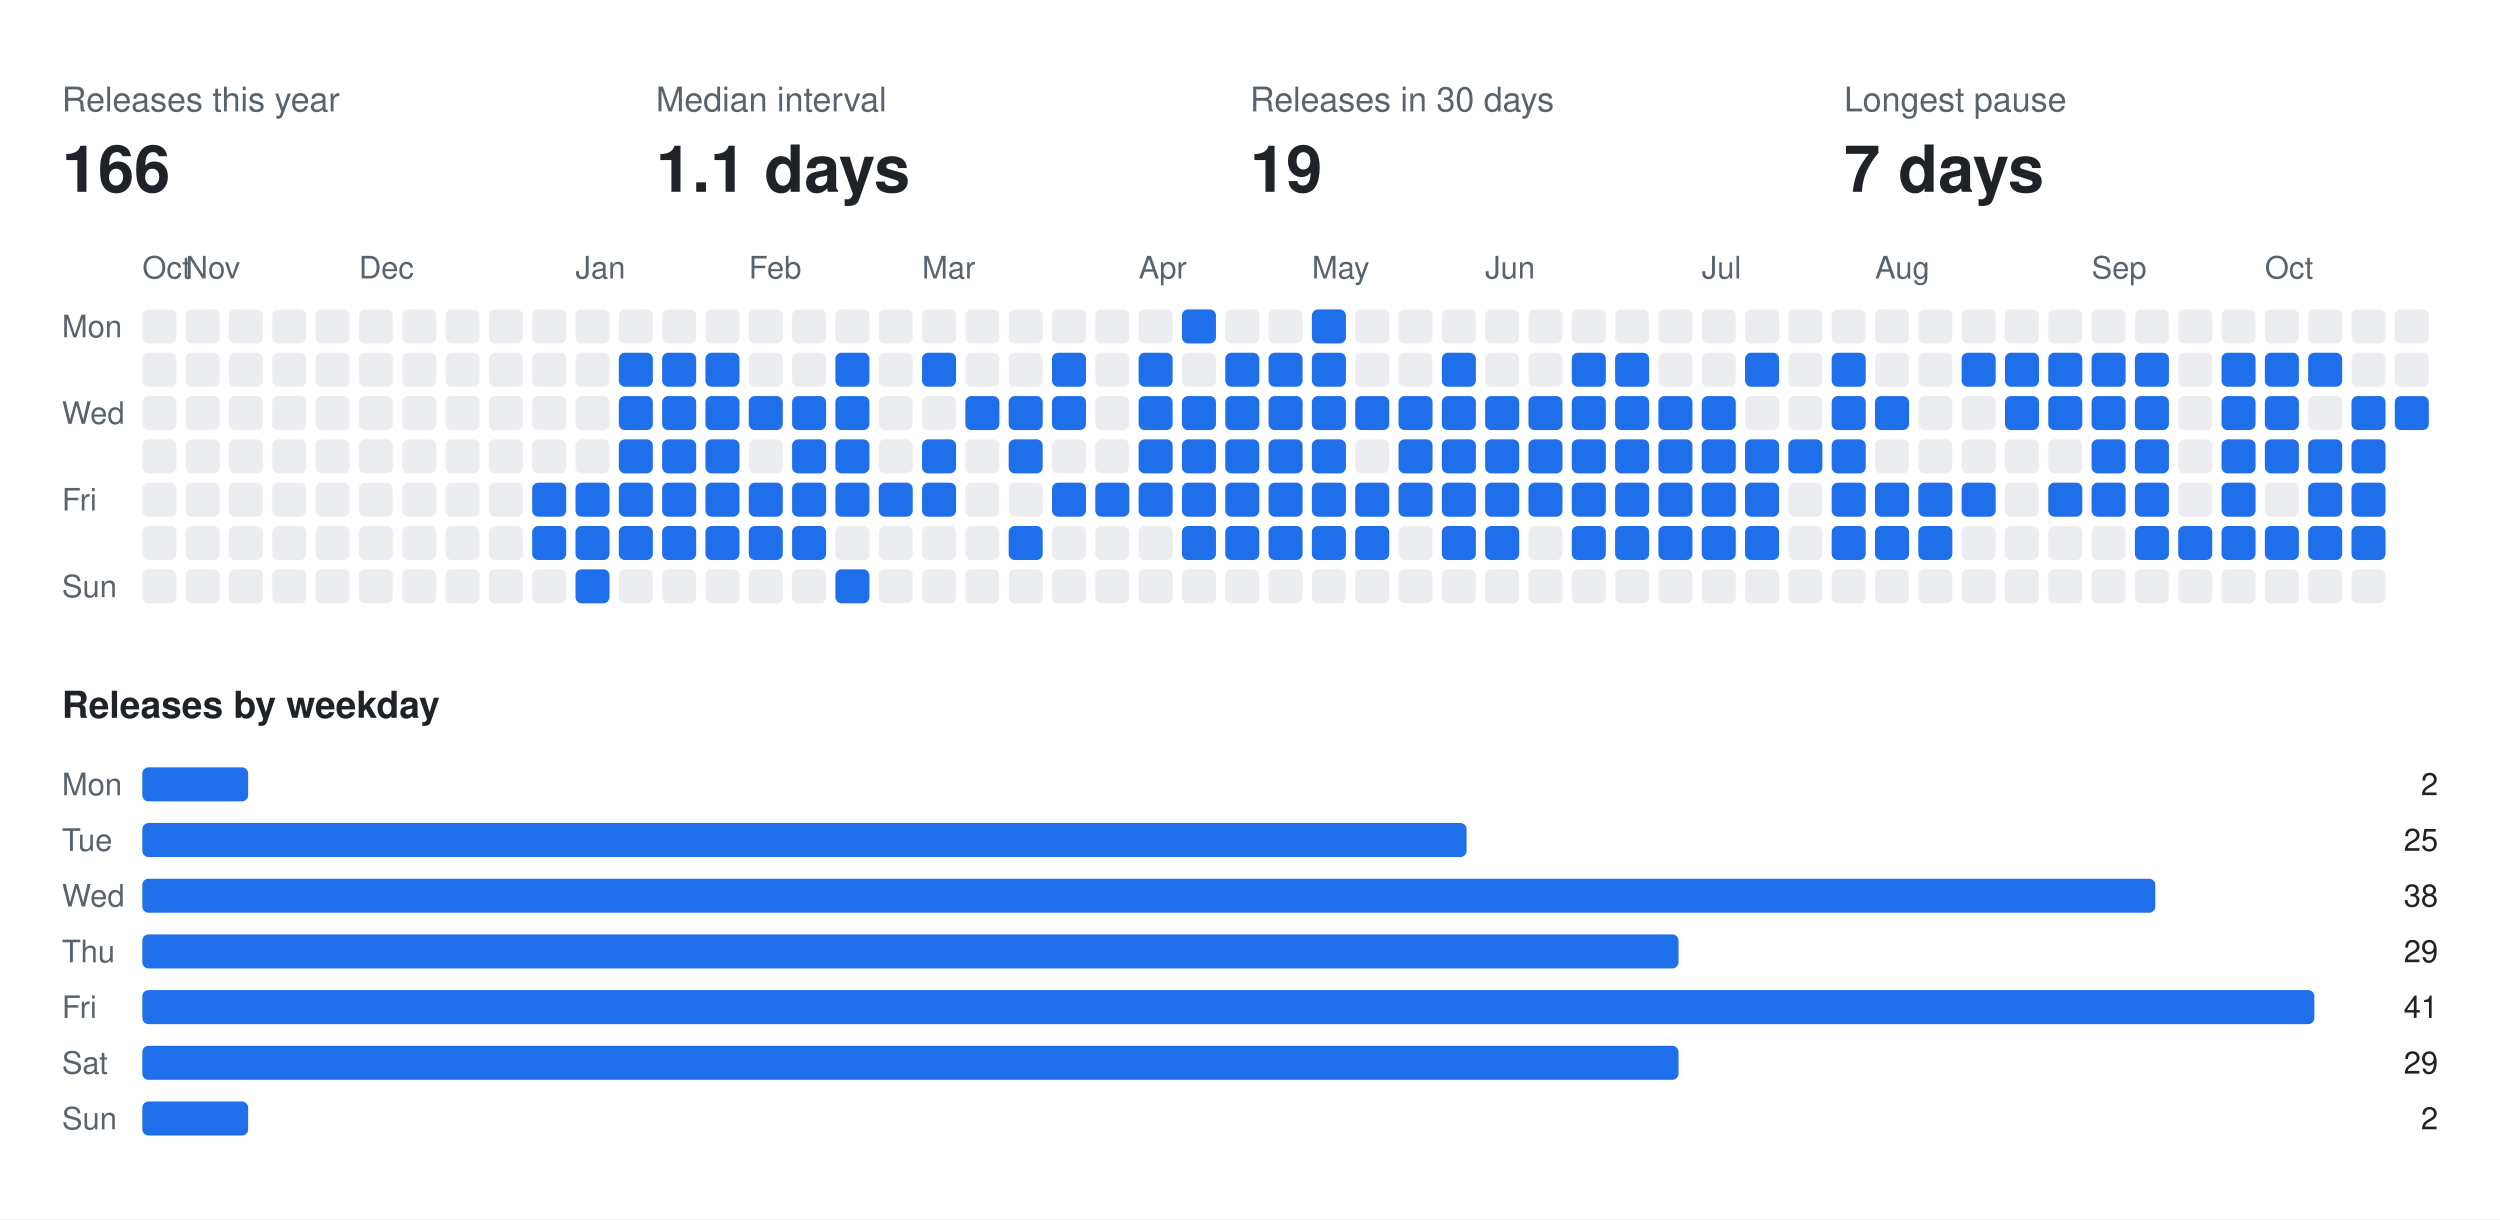
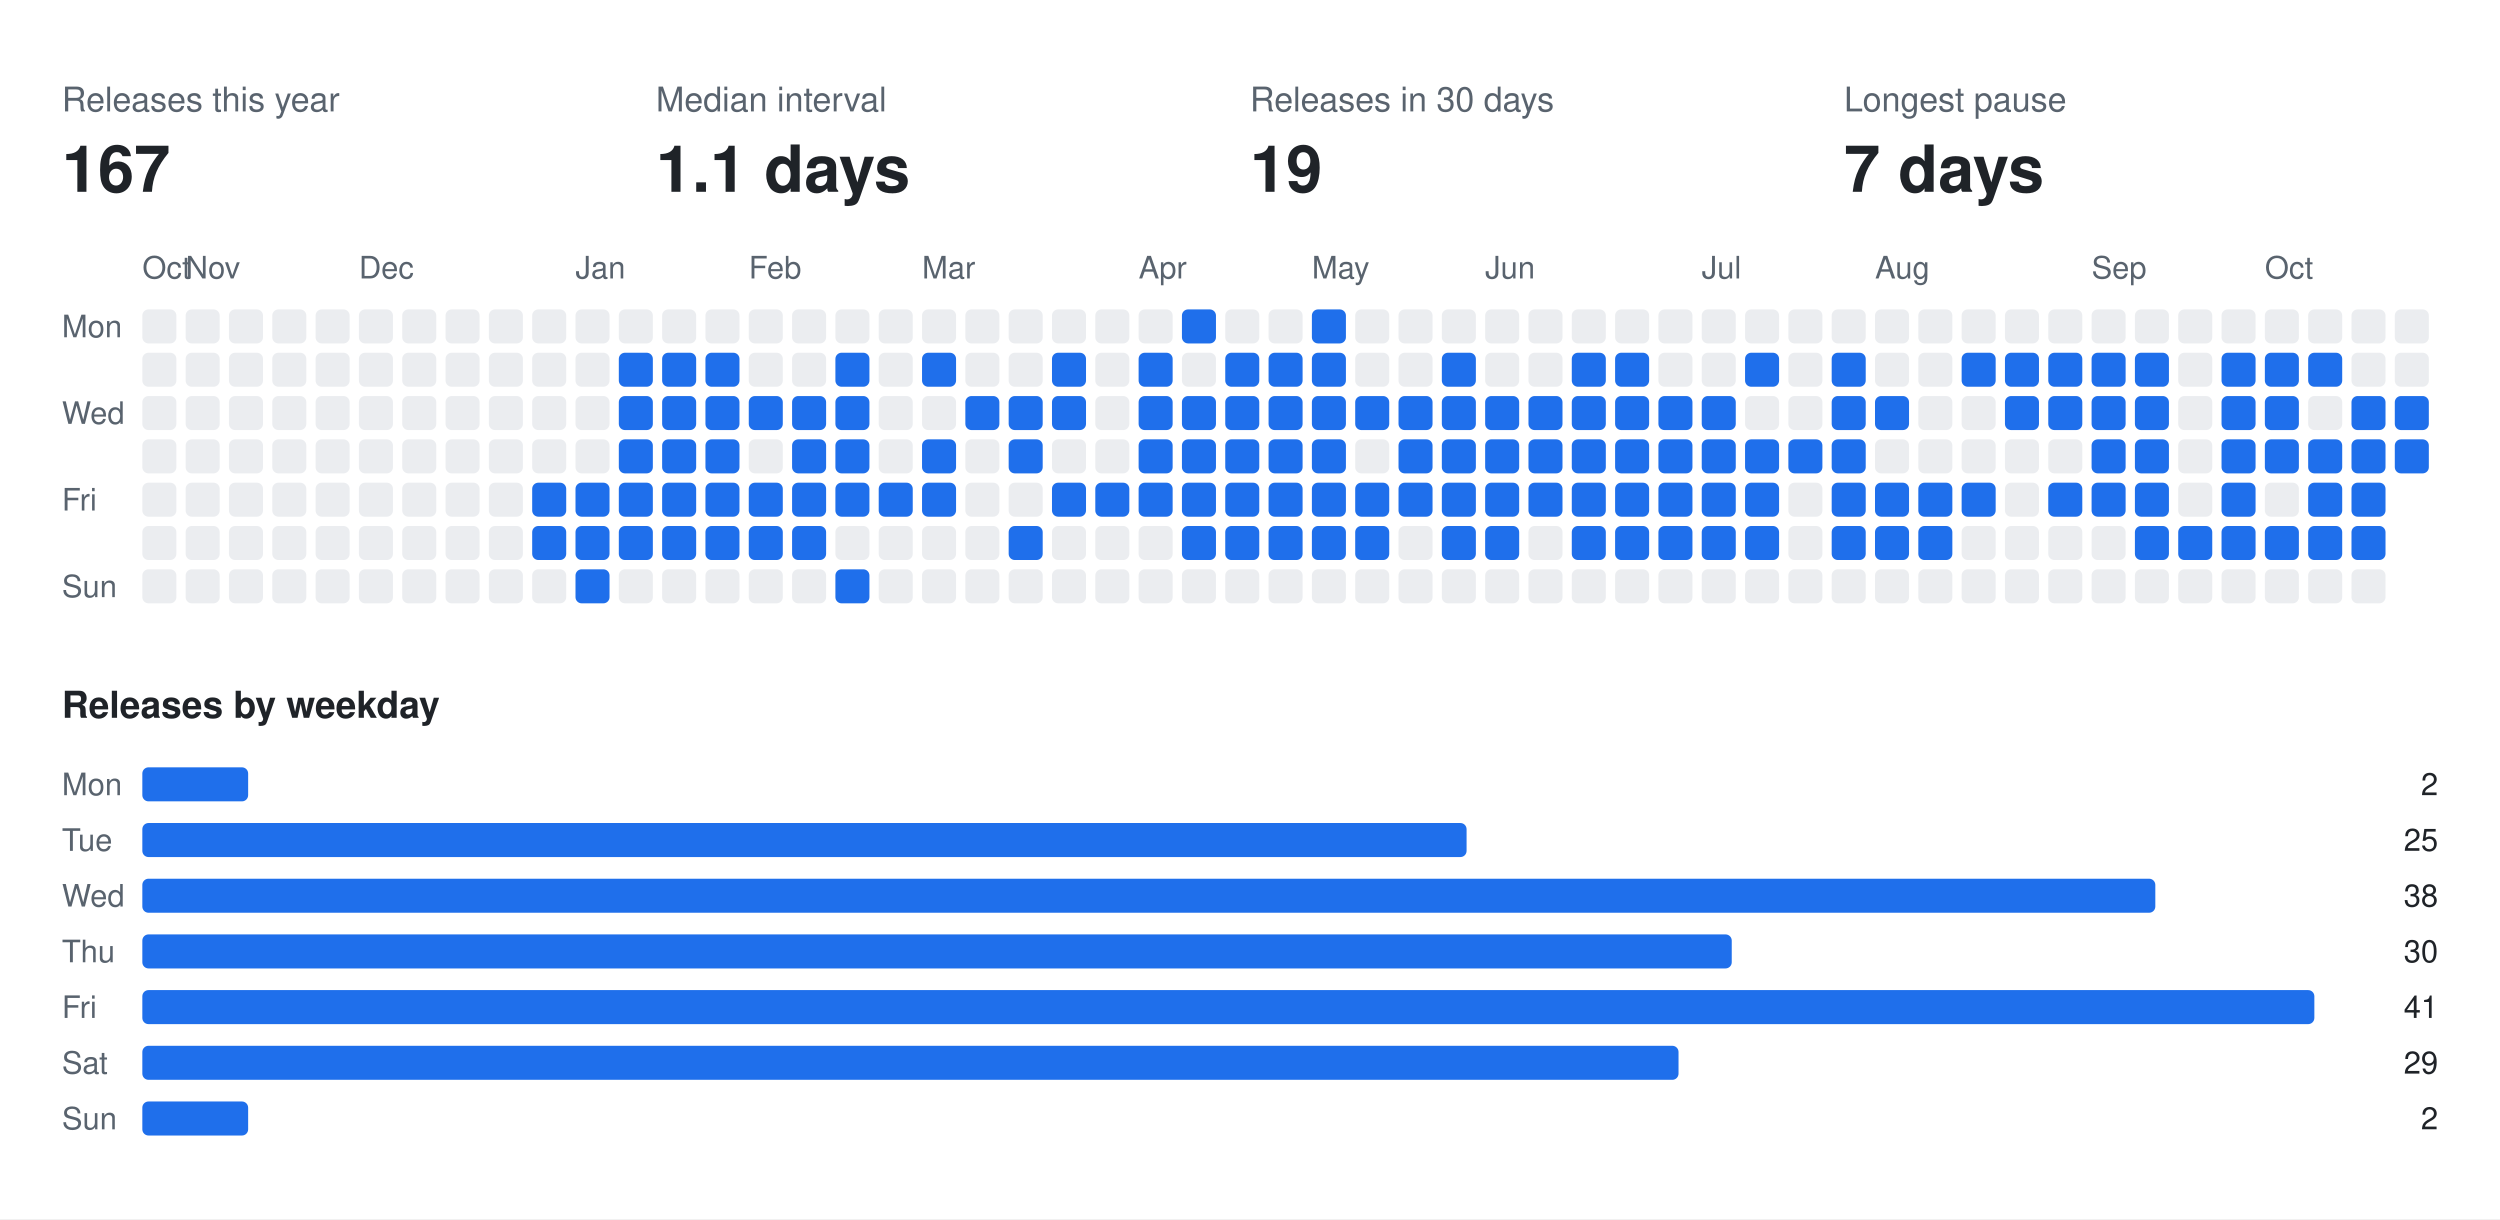
<svg xmlns="http://www.w3.org/2000/svg" width="808" height="394" viewBox="0 0 808 394" font-family="-apple-system,BlinkMacSystemFont,Segoe UI,Helvetica,Arial,sans-serif">
  <rect class="bg" width="808" height="394" fill="#ffffff" />
  <text x="20" y="36" fill="#59636e" font-size="11">Releases this year</text>
-   <text x="20" y="62" fill="#1f2328" font-size="21" font-weight="700">166</text>
+   <text x="20" y="62" fill="#1f2328" font-size="21" font-weight="700">167</text>
  <text x="212" y="36" fill="#59636e" font-size="11">Median interval</text>
  <text x="212" y="62" fill="#1f2328" font-size="21" font-weight="700">1.1 days</text>
  <text x="404" y="36" fill="#59636e" font-size="11">Releases in 30 days</text>
  <text x="404" y="62" fill="#1f2328" font-size="21" font-weight="700">19</text>
  <text x="596" y="36" fill="#59636e" font-size="11">Longest pause</text>
  <text x="596" y="62" fill="#1f2328" font-size="21" font-weight="700">7 days</text>
  <text x="46" y="90" fill="#59636e" font-size="10">Oct</text>
  <text x="60" y="90" fill="#59636e" font-size="10">Nov</text>
  <text x="116" y="90" fill="#59636e" font-size="10">Dec</text>
  <text x="186" y="90" fill="#59636e" font-size="10">Jan</text>
  <text x="242" y="90" fill="#59636e" font-size="10">Feb</text>
  <text x="298" y="90" fill="#59636e" font-size="10">Mar</text>
  <text x="368" y="90" fill="#59636e" font-size="10">Apr</text>
  <text x="424" y="90" fill="#59636e" font-size="10">May</text>
  <text x="480" y="90" fill="#59636e" font-size="10">Jun</text>
  <text x="550" y="90" fill="#59636e" font-size="10">Jul</text>
  <text x="606" y="90" fill="#59636e" font-size="10">Aug</text>
  <text x="676" y="90" fill="#59636e" font-size="10">Sep</text>
  <text x="732" y="90" fill="#59636e" font-size="10">Oct</text>
  <text x="20" y="109" fill="#59636e" font-size="10">Mon</text>
  <text x="20" y="137" fill="#59636e" font-size="10">Wed</text>
  <text x="20" y="165" fill="#59636e" font-size="10">Fri</text>
  <text x="20" y="193" fill="#59636e" font-size="10">Sun</text>
  <rect class="off" x="46" y="100" width="11" height="11" rx="2" fill="#ebedf0" />
  <rect class="off" x="46" y="114" width="11" height="11" rx="2" fill="#ebedf0" />
  <rect class="off" x="46" y="128" width="11" height="11" rx="2" fill="#ebedf0" />
  <rect class="off" x="46" y="142" width="11" height="11" rx="2" fill="#ebedf0" />
  <rect class="off" x="46" y="156" width="11" height="11" rx="2" fill="#ebedf0" />
  <rect class="off" x="46" y="170" width="11" height="11" rx="2" fill="#ebedf0" />
  <rect class="off" x="46" y="184" width="11" height="11" rx="2" fill="#ebedf0" />
  <rect class="off" x="60" y="100" width="11" height="11" rx="2" fill="#ebedf0" />
  <rect class="off" x="60" y="114" width="11" height="11" rx="2" fill="#ebedf0" />
  <rect class="off" x="60" y="128" width="11" height="11" rx="2" fill="#ebedf0" />
  <rect class="off" x="60" y="142" width="11" height="11" rx="2" fill="#ebedf0" />
  <rect class="off" x="60" y="156" width="11" height="11" rx="2" fill="#ebedf0" />
  <rect class="off" x="60" y="170" width="11" height="11" rx="2" fill="#ebedf0" />
  <rect class="off" x="60" y="184" width="11" height="11" rx="2" fill="#ebedf0" />
  <rect class="off" x="74" y="100" width="11" height="11" rx="2" fill="#ebedf0" />
  <rect class="off" x="74" y="114" width="11" height="11" rx="2" fill="#ebedf0" />
  <rect class="off" x="74" y="128" width="11" height="11" rx="2" fill="#ebedf0" />
  <rect class="off" x="74" y="142" width="11" height="11" rx="2" fill="#ebedf0" />
  <rect class="off" x="74" y="156" width="11" height="11" rx="2" fill="#ebedf0" />
  <rect class="off" x="74" y="170" width="11" height="11" rx="2" fill="#ebedf0" />
  <rect class="off" x="74" y="184" width="11" height="11" rx="2" fill="#ebedf0" />
  <rect class="off" x="88" y="100" width="11" height="11" rx="2" fill="#ebedf0" />
  <rect class="off" x="88" y="114" width="11" height="11" rx="2" fill="#ebedf0" />
  <rect class="off" x="88" y="128" width="11" height="11" rx="2" fill="#ebedf0" />
  <rect class="off" x="88" y="142" width="11" height="11" rx="2" fill="#ebedf0" />
  <rect class="off" x="88" y="156" width="11" height="11" rx="2" fill="#ebedf0" />
  <rect class="off" x="88" y="170" width="11" height="11" rx="2" fill="#ebedf0" />
  <rect class="off" x="88" y="184" width="11" height="11" rx="2" fill="#ebedf0" />
  <rect class="off" x="102" y="100" width="11" height="11" rx="2" fill="#ebedf0" />
  <rect class="off" x="102" y="114" width="11" height="11" rx="2" fill="#ebedf0" />
  <rect class="off" x="102" y="128" width="11" height="11" rx="2" fill="#ebedf0" />
  <rect class="off" x="102" y="142" width="11" height="11" rx="2" fill="#ebedf0" />
  <rect class="off" x="102" y="156" width="11" height="11" rx="2" fill="#ebedf0" />
  <rect class="off" x="102" y="170" width="11" height="11" rx="2" fill="#ebedf0" />
  <rect class="off" x="102" y="184" width="11" height="11" rx="2" fill="#ebedf0" />
  <rect class="off" x="116" y="100" width="11" height="11" rx="2" fill="#ebedf0" />
  <rect class="off" x="116" y="114" width="11" height="11" rx="2" fill="#ebedf0" />
  <rect class="off" x="116" y="128" width="11" height="11" rx="2" fill="#ebedf0" />
  <rect class="off" x="116" y="142" width="11" height="11" rx="2" fill="#ebedf0" />
  <rect class="off" x="116" y="156" width="11" height="11" rx="2" fill="#ebedf0" />
  <rect class="off" x="116" y="170" width="11" height="11" rx="2" fill="#ebedf0" />
  <rect class="off" x="116" y="184" width="11" height="11" rx="2" fill="#ebedf0" />
  <rect class="off" x="130" y="100" width="11" height="11" rx="2" fill="#ebedf0" />
  <rect class="off" x="130" y="114" width="11" height="11" rx="2" fill="#ebedf0" />
  <rect class="off" x="130" y="128" width="11" height="11" rx="2" fill="#ebedf0" />
  <rect class="off" x="130" y="142" width="11" height="11" rx="2" fill="#ebedf0" />
  <rect class="off" x="130" y="156" width="11" height="11" rx="2" fill="#ebedf0" />
  <rect class="off" x="130" y="170" width="11" height="11" rx="2" fill="#ebedf0" />
  <rect class="off" x="130" y="184" width="11" height="11" rx="2" fill="#ebedf0" />
  <rect class="off" x="144" y="100" width="11" height="11" rx="2" fill="#ebedf0" />
  <rect class="off" x="144" y="114" width="11" height="11" rx="2" fill="#ebedf0" />
  <rect class="off" x="144" y="128" width="11" height="11" rx="2" fill="#ebedf0" />
  <rect class="off" x="144" y="142" width="11" height="11" rx="2" fill="#ebedf0" />
  <rect class="off" x="144" y="156" width="11" height="11" rx="2" fill="#ebedf0" />
  <rect class="off" x="144" y="170" width="11" height="11" rx="2" fill="#ebedf0" />
  <rect class="off" x="144" y="184" width="11" height="11" rx="2" fill="#ebedf0" />
  <rect class="off" x="158" y="100" width="11" height="11" rx="2" fill="#ebedf0" />
  <rect class="off" x="158" y="114" width="11" height="11" rx="2" fill="#ebedf0" />
  <rect class="off" x="158" y="128" width="11" height="11" rx="2" fill="#ebedf0" />
  <rect class="off" x="158" y="142" width="11" height="11" rx="2" fill="#ebedf0" />
  <rect class="off" x="158" y="156" width="11" height="11" rx="2" fill="#ebedf0" />
  <rect class="off" x="158" y="170" width="11" height="11" rx="2" fill="#ebedf0" />
  <rect class="off" x="158" y="184" width="11" height="11" rx="2" fill="#ebedf0" />
  <rect class="off" x="172" y="100" width="11" height="11" rx="2" fill="#ebedf0" />
  <rect class="off" x="172" y="114" width="11" height="11" rx="2" fill="#ebedf0" />
  <rect class="off" x="172" y="128" width="11" height="11" rx="2" fill="#ebedf0" />
  <rect class="off" x="172" y="142" width="11" height="11" rx="2" fill="#ebedf0" />
  <rect class="on" x="172" y="156" width="11" height="11" rx="2" fill="#1f6feb" />
  <rect class="on" x="172" y="170" width="11" height="11" rx="2" fill="#1f6feb" />
  <rect class="off" x="172" y="184" width="11" height="11" rx="2" fill="#ebedf0" />
  <rect class="off" x="186" y="100" width="11" height="11" rx="2" fill="#ebedf0" />
  <rect class="off" x="186" y="114" width="11" height="11" rx="2" fill="#ebedf0" />
  <rect class="off" x="186" y="128" width="11" height="11" rx="2" fill="#ebedf0" />
  <rect class="off" x="186" y="142" width="11" height="11" rx="2" fill="#ebedf0" />
  <rect class="on" x="186" y="156" width="11" height="11" rx="2" fill="#1f6feb" />
  <rect class="on" x="186" y="170" width="11" height="11" rx="2" fill="#1f6feb" />
  <rect class="on" x="186" y="184" width="11" height="11" rx="2" fill="#1f6feb" />
  <rect class="off" x="200" y="100" width="11" height="11" rx="2" fill="#ebedf0" />
  <rect class="on" x="200" y="114" width="11" height="11" rx="2" fill="#1f6feb" />
  <rect class="on" x="200" y="128" width="11" height="11" rx="2" fill="#1f6feb" />
  <rect class="on" x="200" y="142" width="11" height="11" rx="2" fill="#1f6feb" />
  <rect class="on" x="200" y="156" width="11" height="11" rx="2" fill="#1f6feb" />
  <rect class="on" x="200" y="170" width="11" height="11" rx="2" fill="#1f6feb" />
  <rect class="off" x="200" y="184" width="11" height="11" rx="2" fill="#ebedf0" />
  <rect class="off" x="214" y="100" width="11" height="11" rx="2" fill="#ebedf0" />
  <rect class="on" x="214" y="114" width="11" height="11" rx="2" fill="#1f6feb" />
  <rect class="on" x="214" y="128" width="11" height="11" rx="2" fill="#1f6feb" />
  <rect class="on" x="214" y="142" width="11" height="11" rx="2" fill="#1f6feb" />
  <rect class="on" x="214" y="156" width="11" height="11" rx="2" fill="#1f6feb" />
  <rect class="on" x="214" y="170" width="11" height="11" rx="2" fill="#1f6feb" />
  <rect class="off" x="214" y="184" width="11" height="11" rx="2" fill="#ebedf0" />
  <rect class="off" x="228" y="100" width="11" height="11" rx="2" fill="#ebedf0" />
  <rect class="on" x="228" y="114" width="11" height="11" rx="2" fill="#1f6feb" />
  <rect class="on" x="228" y="128" width="11" height="11" rx="2" fill="#1f6feb" />
  <rect class="on" x="228" y="142" width="11" height="11" rx="2" fill="#1f6feb" />
  <rect class="on" x="228" y="156" width="11" height="11" rx="2" fill="#1f6feb" />
  <rect class="on" x="228" y="170" width="11" height="11" rx="2" fill="#1f6feb" />
  <rect class="off" x="228" y="184" width="11" height="11" rx="2" fill="#ebedf0" />
  <rect class="off" x="242" y="100" width="11" height="11" rx="2" fill="#ebedf0" />
  <rect class="off" x="242" y="114" width="11" height="11" rx="2" fill="#ebedf0" />
  <rect class="on" x="242" y="128" width="11" height="11" rx="2" fill="#1f6feb" />
  <rect class="off" x="242" y="142" width="11" height="11" rx="2" fill="#ebedf0" />
  <rect class="on" x="242" y="156" width="11" height="11" rx="2" fill="#1f6feb" />
  <rect class="on" x="242" y="170" width="11" height="11" rx="2" fill="#1f6feb" />
  <rect class="off" x="242" y="184" width="11" height="11" rx="2" fill="#ebedf0" />
  <rect class="off" x="256" y="100" width="11" height="11" rx="2" fill="#ebedf0" />
  <rect class="off" x="256" y="114" width="11" height="11" rx="2" fill="#ebedf0" />
  <rect class="on" x="256" y="128" width="11" height="11" rx="2" fill="#1f6feb" />
  <rect class="on" x="256" y="142" width="11" height="11" rx="2" fill="#1f6feb" />
  <rect class="on" x="256" y="156" width="11" height="11" rx="2" fill="#1f6feb" />
  <rect class="on" x="256" y="170" width="11" height="11" rx="2" fill="#1f6feb" />
  <rect class="off" x="256" y="184" width="11" height="11" rx="2" fill="#ebedf0" />
  <rect class="off" x="270" y="100" width="11" height="11" rx="2" fill="#ebedf0" />
  <rect class="on" x="270" y="114" width="11" height="11" rx="2" fill="#1f6feb" />
  <rect class="on" x="270" y="128" width="11" height="11" rx="2" fill="#1f6feb" />
  <rect class="on" x="270" y="142" width="11" height="11" rx="2" fill="#1f6feb" />
  <rect class="on" x="270" y="156" width="11" height="11" rx="2" fill="#1f6feb" />
  <rect class="off" x="270" y="170" width="11" height="11" rx="2" fill="#ebedf0" />
  <rect class="on" x="270" y="184" width="11" height="11" rx="2" fill="#1f6feb" />
  <rect class="off" x="284" y="100" width="11" height="11" rx="2" fill="#ebedf0" />
  <rect class="off" x="284" y="114" width="11" height="11" rx="2" fill="#ebedf0" />
  <rect class="off" x="284" y="128" width="11" height="11" rx="2" fill="#ebedf0" />
  <rect class="off" x="284" y="142" width="11" height="11" rx="2" fill="#ebedf0" />
  <rect class="on" x="284" y="156" width="11" height="11" rx="2" fill="#1f6feb" />
  <rect class="off" x="284" y="170" width="11" height="11" rx="2" fill="#ebedf0" />
  <rect class="off" x="284" y="184" width="11" height="11" rx="2" fill="#ebedf0" />
  <rect class="off" x="298" y="100" width="11" height="11" rx="2" fill="#ebedf0" />
  <rect class="on" x="298" y="114" width="11" height="11" rx="2" fill="#1f6feb" />
  <rect class="off" x="298" y="128" width="11" height="11" rx="2" fill="#ebedf0" />
  <rect class="on" x="298" y="142" width="11" height="11" rx="2" fill="#1f6feb" />
  <rect class="on" x="298" y="156" width="11" height="11" rx="2" fill="#1f6feb" />
  <rect class="off" x="298" y="170" width="11" height="11" rx="2" fill="#ebedf0" />
  <rect class="off" x="298" y="184" width="11" height="11" rx="2" fill="#ebedf0" />
  <rect class="off" x="312" y="100" width="11" height="11" rx="2" fill="#ebedf0" />
  <rect class="off" x="312" y="114" width="11" height="11" rx="2" fill="#ebedf0" />
  <rect class="on" x="312" y="128" width="11" height="11" rx="2" fill="#1f6feb" />
  <rect class="off" x="312" y="142" width="11" height="11" rx="2" fill="#ebedf0" />
  <rect class="off" x="312" y="156" width="11" height="11" rx="2" fill="#ebedf0" />
  <rect class="off" x="312" y="170" width="11" height="11" rx="2" fill="#ebedf0" />
  <rect class="off" x="312" y="184" width="11" height="11" rx="2" fill="#ebedf0" />
  <rect class="off" x="326" y="100" width="11" height="11" rx="2" fill="#ebedf0" />
  <rect class="off" x="326" y="114" width="11" height="11" rx="2" fill="#ebedf0" />
  <rect class="on" x="326" y="128" width="11" height="11" rx="2" fill="#1f6feb" />
  <rect class="on" x="326" y="142" width="11" height="11" rx="2" fill="#1f6feb" />
  <rect class="off" x="326" y="156" width="11" height="11" rx="2" fill="#ebedf0" />
  <rect class="on" x="326" y="170" width="11" height="11" rx="2" fill="#1f6feb" />
  <rect class="off" x="326" y="184" width="11" height="11" rx="2" fill="#ebedf0" />
  <rect class="off" x="340" y="100" width="11" height="11" rx="2" fill="#ebedf0" />
  <rect class="on" x="340" y="114" width="11" height="11" rx="2" fill="#1f6feb" />
  <rect class="on" x="340" y="128" width="11" height="11" rx="2" fill="#1f6feb" />
  <rect class="off" x="340" y="142" width="11" height="11" rx="2" fill="#ebedf0" />
  <rect class="on" x="340" y="156" width="11" height="11" rx="2" fill="#1f6feb" />
  <rect class="off" x="340" y="170" width="11" height="11" rx="2" fill="#ebedf0" />
  <rect class="off" x="340" y="184" width="11" height="11" rx="2" fill="#ebedf0" />
  <rect class="off" x="354" y="100" width="11" height="11" rx="2" fill="#ebedf0" />
  <rect class="off" x="354" y="114" width="11" height="11" rx="2" fill="#ebedf0" />
  <rect class="off" x="354" y="128" width="11" height="11" rx="2" fill="#ebedf0" />
  <rect class="off" x="354" y="142" width="11" height="11" rx="2" fill="#ebedf0" />
  <rect class="on" x="354" y="156" width="11" height="11" rx="2" fill="#1f6feb" />
  <rect class="off" x="354" y="170" width="11" height="11" rx="2" fill="#ebedf0" />
  <rect class="off" x="354" y="184" width="11" height="11" rx="2" fill="#ebedf0" />
  <rect class="off" x="368" y="100" width="11" height="11" rx="2" fill="#ebedf0" />
  <rect class="on" x="368" y="114" width="11" height="11" rx="2" fill="#1f6feb" />
  <rect class="on" x="368" y="128" width="11" height="11" rx="2" fill="#1f6feb" />
  <rect class="on" x="368" y="142" width="11" height="11" rx="2" fill="#1f6feb" />
  <rect class="on" x="368" y="156" width="11" height="11" rx="2" fill="#1f6feb" />
  <rect class="off" x="368" y="170" width="11" height="11" rx="2" fill="#ebedf0" />
  <rect class="off" x="368" y="184" width="11" height="11" rx="2" fill="#ebedf0" />
  <rect class="on" x="382" y="100" width="11" height="11" rx="2" fill="#1f6feb" />
  <rect class="off" x="382" y="114" width="11" height="11" rx="2" fill="#ebedf0" />
  <rect class="on" x="382" y="128" width="11" height="11" rx="2" fill="#1f6feb" />
  <rect class="on" x="382" y="142" width="11" height="11" rx="2" fill="#1f6feb" />
  <rect class="on" x="382" y="156" width="11" height="11" rx="2" fill="#1f6feb" />
  <rect class="on" x="382" y="170" width="11" height="11" rx="2" fill="#1f6feb" />
  <rect class="off" x="382" y="184" width="11" height="11" rx="2" fill="#ebedf0" />
  <rect class="off" x="396" y="100" width="11" height="11" rx="2" fill="#ebedf0" />
  <rect class="on" x="396" y="114" width="11" height="11" rx="2" fill="#1f6feb" />
  <rect class="on" x="396" y="128" width="11" height="11" rx="2" fill="#1f6feb" />
  <rect class="on" x="396" y="142" width="11" height="11" rx="2" fill="#1f6feb" />
  <rect class="on" x="396" y="156" width="11" height="11" rx="2" fill="#1f6feb" />
  <rect class="on" x="396" y="170" width="11" height="11" rx="2" fill="#1f6feb" />
  <rect class="off" x="396" y="184" width="11" height="11" rx="2" fill="#ebedf0" />
  <rect class="off" x="410" y="100" width="11" height="11" rx="2" fill="#ebedf0" />
  <rect class="on" x="410" y="114" width="11" height="11" rx="2" fill="#1f6feb" />
  <rect class="on" x="410" y="128" width="11" height="11" rx="2" fill="#1f6feb" />
  <rect class="on" x="410" y="142" width="11" height="11" rx="2" fill="#1f6feb" />
  <rect class="on" x="410" y="156" width="11" height="11" rx="2" fill="#1f6feb" />
  <rect class="on" x="410" y="170" width="11" height="11" rx="2" fill="#1f6feb" />
  <rect class="off" x="410" y="184" width="11" height="11" rx="2" fill="#ebedf0" />
  <rect class="on" x="424" y="100" width="11" height="11" rx="2" fill="#1f6feb" />
  <rect class="on" x="424" y="114" width="11" height="11" rx="2" fill="#1f6feb" />
  <rect class="on" x="424" y="128" width="11" height="11" rx="2" fill="#1f6feb" />
  <rect class="on" x="424" y="142" width="11" height="11" rx="2" fill="#1f6feb" />
  <rect class="on" x="424" y="156" width="11" height="11" rx="2" fill="#1f6feb" />
  <rect class="on" x="424" y="170" width="11" height="11" rx="2" fill="#1f6feb" />
  <rect class="off" x="424" y="184" width="11" height="11" rx="2" fill="#ebedf0" />
  <rect class="off" x="438" y="100" width="11" height="11" rx="2" fill="#ebedf0" />
  <rect class="off" x="438" y="114" width="11" height="11" rx="2" fill="#ebedf0" />
  <rect class="on" x="438" y="128" width="11" height="11" rx="2" fill="#1f6feb" />
  <rect class="off" x="438" y="142" width="11" height="11" rx="2" fill="#ebedf0" />
  <rect class="on" x="438" y="156" width="11" height="11" rx="2" fill="#1f6feb" />
  <rect class="on" x="438" y="170" width="11" height="11" rx="2" fill="#1f6feb" />
  <rect class="off" x="438" y="184" width="11" height="11" rx="2" fill="#ebedf0" />
  <rect class="off" x="452" y="100" width="11" height="11" rx="2" fill="#ebedf0" />
  <rect class="off" x="452" y="114" width="11" height="11" rx="2" fill="#ebedf0" />
  <rect class="on" x="452" y="128" width="11" height="11" rx="2" fill="#1f6feb" />
  <rect class="on" x="452" y="142" width="11" height="11" rx="2" fill="#1f6feb" />
  <rect class="on" x="452" y="156" width="11" height="11" rx="2" fill="#1f6feb" />
  <rect class="off" x="452" y="170" width="11" height="11" rx="2" fill="#ebedf0" />
  <rect class="off" x="452" y="184" width="11" height="11" rx="2" fill="#ebedf0" />
  <rect class="off" x="466" y="100" width="11" height="11" rx="2" fill="#ebedf0" />
  <rect class="on" x="466" y="114" width="11" height="11" rx="2" fill="#1f6feb" />
  <rect class="on" x="466" y="128" width="11" height="11" rx="2" fill="#1f6feb" />
  <rect class="on" x="466" y="142" width="11" height="11" rx="2" fill="#1f6feb" />
  <rect class="on" x="466" y="156" width="11" height="11" rx="2" fill="#1f6feb" />
  <rect class="on" x="466" y="170" width="11" height="11" rx="2" fill="#1f6feb" />
  <rect class="off" x="466" y="184" width="11" height="11" rx="2" fill="#ebedf0" />
  <rect class="off" x="480" y="100" width="11" height="11" rx="2" fill="#ebedf0" />
  <rect class="off" x="480" y="114" width="11" height="11" rx="2" fill="#ebedf0" />
  <rect class="on" x="480" y="128" width="11" height="11" rx="2" fill="#1f6feb" />
  <rect class="on" x="480" y="142" width="11" height="11" rx="2" fill="#1f6feb" />
  <rect class="on" x="480" y="156" width="11" height="11" rx="2" fill="#1f6feb" />
  <rect class="on" x="480" y="170" width="11" height="11" rx="2" fill="#1f6feb" />
  <rect class="off" x="480" y="184" width="11" height="11" rx="2" fill="#ebedf0" />
  <rect class="off" x="494" y="100" width="11" height="11" rx="2" fill="#ebedf0" />
  <rect class="off" x="494" y="114" width="11" height="11" rx="2" fill="#ebedf0" />
  <rect class="on" x="494" y="128" width="11" height="11" rx="2" fill="#1f6feb" />
  <rect class="on" x="494" y="142" width="11" height="11" rx="2" fill="#1f6feb" />
  <rect class="on" x="494" y="156" width="11" height="11" rx="2" fill="#1f6feb" />
  <rect class="off" x="494" y="170" width="11" height="11" rx="2" fill="#ebedf0" />
  <rect class="off" x="494" y="184" width="11" height="11" rx="2" fill="#ebedf0" />
  <rect class="off" x="508" y="100" width="11" height="11" rx="2" fill="#ebedf0" />
  <rect class="on" x="508" y="114" width="11" height="11" rx="2" fill="#1f6feb" />
  <rect class="on" x="508" y="128" width="11" height="11" rx="2" fill="#1f6feb" />
  <rect class="on" x="508" y="142" width="11" height="11" rx="2" fill="#1f6feb" />
  <rect class="on" x="508" y="156" width="11" height="11" rx="2" fill="#1f6feb" />
  <rect class="on" x="508" y="170" width="11" height="11" rx="2" fill="#1f6feb" />
  <rect class="off" x="508" y="184" width="11" height="11" rx="2" fill="#ebedf0" />
  <rect class="off" x="522" y="100" width="11" height="11" rx="2" fill="#ebedf0" />
  <rect class="on" x="522" y="114" width="11" height="11" rx="2" fill="#1f6feb" />
  <rect class="on" x="522" y="128" width="11" height="11" rx="2" fill="#1f6feb" />
  <rect class="on" x="522" y="142" width="11" height="11" rx="2" fill="#1f6feb" />
  <rect class="on" x="522" y="156" width="11" height="11" rx="2" fill="#1f6feb" />
  <rect class="on" x="522" y="170" width="11" height="11" rx="2" fill="#1f6feb" />
  <rect class="off" x="522" y="184" width="11" height="11" rx="2" fill="#ebedf0" />
  <rect class="off" x="536" y="100" width="11" height="11" rx="2" fill="#ebedf0" />
  <rect class="off" x="536" y="114" width="11" height="11" rx="2" fill="#ebedf0" />
  <rect class="on" x="536" y="128" width="11" height="11" rx="2" fill="#1f6feb" />
  <rect class="on" x="536" y="142" width="11" height="11" rx="2" fill="#1f6feb" />
  <rect class="on" x="536" y="156" width="11" height="11" rx="2" fill="#1f6feb" />
  <rect class="on" x="536" y="170" width="11" height="11" rx="2" fill="#1f6feb" />
  <rect class="off" x="536" y="184" width="11" height="11" rx="2" fill="#ebedf0" />
  <rect class="off" x="550" y="100" width="11" height="11" rx="2" fill="#ebedf0" />
  <rect class="off" x="550" y="114" width="11" height="11" rx="2" fill="#ebedf0" />
  <rect class="on" x="550" y="128" width="11" height="11" rx="2" fill="#1f6feb" />
  <rect class="on" x="550" y="142" width="11" height="11" rx="2" fill="#1f6feb" />
  <rect class="on" x="550" y="156" width="11" height="11" rx="2" fill="#1f6feb" />
  <rect class="on" x="550" y="170" width="11" height="11" rx="2" fill="#1f6feb" />
  <rect class="off" x="550" y="184" width="11" height="11" rx="2" fill="#ebedf0" />
  <rect class="off" x="564" y="100" width="11" height="11" rx="2" fill="#ebedf0" />
  <rect class="on" x="564" y="114" width="11" height="11" rx="2" fill="#1f6feb" />
  <rect class="off" x="564" y="128" width="11" height="11" rx="2" fill="#ebedf0" />
  <rect class="on" x="564" y="142" width="11" height="11" rx="2" fill="#1f6feb" />
  <rect class="on" x="564" y="156" width="11" height="11" rx="2" fill="#1f6feb" />
  <rect class="on" x="564" y="170" width="11" height="11" rx="2" fill="#1f6feb" />
  <rect class="off" x="564" y="184" width="11" height="11" rx="2" fill="#ebedf0" />
  <rect class="off" x="578" y="100" width="11" height="11" rx="2" fill="#ebedf0" />
  <rect class="off" x="578" y="114" width="11" height="11" rx="2" fill="#ebedf0" />
  <rect class="off" x="578" y="128" width="11" height="11" rx="2" fill="#ebedf0" />
  <rect class="on" x="578" y="142" width="11" height="11" rx="2" fill="#1f6feb" />
  <rect class="off" x="578" y="156" width="11" height="11" rx="2" fill="#ebedf0" />
  <rect class="off" x="578" y="170" width="11" height="11" rx="2" fill="#ebedf0" />
  <rect class="off" x="578" y="184" width="11" height="11" rx="2" fill="#ebedf0" />
  <rect class="off" x="592" y="100" width="11" height="11" rx="2" fill="#ebedf0" />
  <rect class="on" x="592" y="114" width="11" height="11" rx="2" fill="#1f6feb" />
  <rect class="on" x="592" y="128" width="11" height="11" rx="2" fill="#1f6feb" />
  <rect class="on" x="592" y="142" width="11" height="11" rx="2" fill="#1f6feb" />
  <rect class="on" x="592" y="156" width="11" height="11" rx="2" fill="#1f6feb" />
  <rect class="on" x="592" y="170" width="11" height="11" rx="2" fill="#1f6feb" />
  <rect class="off" x="592" y="184" width="11" height="11" rx="2" fill="#ebedf0" />
  <rect class="off" x="606" y="100" width="11" height="11" rx="2" fill="#ebedf0" />
  <rect class="off" x="606" y="114" width="11" height="11" rx="2" fill="#ebedf0" />
  <rect class="on" x="606" y="128" width="11" height="11" rx="2" fill="#1f6feb" />
  <rect class="off" x="606" y="142" width="11" height="11" rx="2" fill="#ebedf0" />
  <rect class="on" x="606" y="156" width="11" height="11" rx="2" fill="#1f6feb" />
  <rect class="on" x="606" y="170" width="11" height="11" rx="2" fill="#1f6feb" />
  <rect class="off" x="606" y="184" width="11" height="11" rx="2" fill="#ebedf0" />
  <rect class="off" x="620" y="100" width="11" height="11" rx="2" fill="#ebedf0" />
  <rect class="off" x="620" y="114" width="11" height="11" rx="2" fill="#ebedf0" />
  <rect class="off" x="620" y="128" width="11" height="11" rx="2" fill="#ebedf0" />
  <rect class="off" x="620" y="142" width="11" height="11" rx="2" fill="#ebedf0" />
  <rect class="on" x="620" y="156" width="11" height="11" rx="2" fill="#1f6feb" />
  <rect class="on" x="620" y="170" width="11" height="11" rx="2" fill="#1f6feb" />
  <rect class="off" x="620" y="184" width="11" height="11" rx="2" fill="#ebedf0" />
  <rect class="off" x="634" y="100" width="11" height="11" rx="2" fill="#ebedf0" />
  <rect class="on" x="634" y="114" width="11" height="11" rx="2" fill="#1f6feb" />
  <rect class="off" x="634" y="128" width="11" height="11" rx="2" fill="#ebedf0" />
  <rect class="off" x="634" y="142" width="11" height="11" rx="2" fill="#ebedf0" />
  <rect class="on" x="634" y="156" width="11" height="11" rx="2" fill="#1f6feb" />
  <rect class="off" x="634" y="170" width="11" height="11" rx="2" fill="#ebedf0" />
  <rect class="off" x="634" y="184" width="11" height="11" rx="2" fill="#ebedf0" />
  <rect class="off" x="648" y="100" width="11" height="11" rx="2" fill="#ebedf0" />
  <rect class="on" x="648" y="114" width="11" height="11" rx="2" fill="#1f6feb" />
  <rect class="on" x="648" y="128" width="11" height="11" rx="2" fill="#1f6feb" />
  <rect class="off" x="648" y="142" width="11" height="11" rx="2" fill="#ebedf0" />
  <rect class="off" x="648" y="156" width="11" height="11" rx="2" fill="#ebedf0" />
  <rect class="off" x="648" y="170" width="11" height="11" rx="2" fill="#ebedf0" />
  <rect class="off" x="648" y="184" width="11" height="11" rx="2" fill="#ebedf0" />
  <rect class="off" x="662" y="100" width="11" height="11" rx="2" fill="#ebedf0" />
  <rect class="on" x="662" y="114" width="11" height="11" rx="2" fill="#1f6feb" />
  <rect class="on" x="662" y="128" width="11" height="11" rx="2" fill="#1f6feb" />
  <rect class="off" x="662" y="142" width="11" height="11" rx="2" fill="#ebedf0" />
  <rect class="on" x="662" y="156" width="11" height="11" rx="2" fill="#1f6feb" />
  <rect class="off" x="662" y="170" width="11" height="11" rx="2" fill="#ebedf0" />
  <rect class="off" x="662" y="184" width="11" height="11" rx="2" fill="#ebedf0" />
  <rect class="off" x="676" y="100" width="11" height="11" rx="2" fill="#ebedf0" />
  <rect class="on" x="676" y="114" width="11" height="11" rx="2" fill="#1f6feb" />
  <rect class="on" x="676" y="128" width="11" height="11" rx="2" fill="#1f6feb" />
  <rect class="on" x="676" y="142" width="11" height="11" rx="2" fill="#1f6feb" />
  <rect class="on" x="676" y="156" width="11" height="11" rx="2" fill="#1f6feb" />
  <rect class="off" x="676" y="170" width="11" height="11" rx="2" fill="#ebedf0" />
  <rect class="off" x="676" y="184" width="11" height="11" rx="2" fill="#ebedf0" />
  <rect class="off" x="690" y="100" width="11" height="11" rx="2" fill="#ebedf0" />
  <rect class="on" x="690" y="114" width="11" height="11" rx="2" fill="#1f6feb" />
  <rect class="on" x="690" y="128" width="11" height="11" rx="2" fill="#1f6feb" />
  <rect class="on" x="690" y="142" width="11" height="11" rx="2" fill="#1f6feb" />
  <rect class="on" x="690" y="156" width="11" height="11" rx="2" fill="#1f6feb" />
  <rect class="on" x="690" y="170" width="11" height="11" rx="2" fill="#1f6feb" />
  <rect class="off" x="690" y="184" width="11" height="11" rx="2" fill="#ebedf0" />
  <rect class="off" x="704" y="100" width="11" height="11" rx="2" fill="#ebedf0" />
  <rect class="off" x="704" y="114" width="11" height="11" rx="2" fill="#ebedf0" />
  <rect class="off" x="704" y="128" width="11" height="11" rx="2" fill="#ebedf0" />
  <rect class="off" x="704" y="142" width="11" height="11" rx="2" fill="#ebedf0" />
  <rect class="off" x="704" y="156" width="11" height="11" rx="2" fill="#ebedf0" />
  <rect class="on" x="704" y="170" width="11" height="11" rx="2" fill="#1f6feb" />
  <rect class="off" x="704" y="184" width="11" height="11" rx="2" fill="#ebedf0" />
  <rect class="off" x="718" y="100" width="11" height="11" rx="2" fill="#ebedf0" />
  <rect class="on" x="718" y="114" width="11" height="11" rx="2" fill="#1f6feb" />
  <rect class="on" x="718" y="128" width="11" height="11" rx="2" fill="#1f6feb" />
  <rect class="on" x="718" y="142" width="11" height="11" rx="2" fill="#1f6feb" />
  <rect class="on" x="718" y="156" width="11" height="11" rx="2" fill="#1f6feb" />
  <rect class="on" x="718" y="170" width="11" height="11" rx="2" fill="#1f6feb" />
  <rect class="off" x="718" y="184" width="11" height="11" rx="2" fill="#ebedf0" />
  <rect class="off" x="732" y="100" width="11" height="11" rx="2" fill="#ebedf0" />
  <rect class="on" x="732" y="114" width="11" height="11" rx="2" fill="#1f6feb" />
  <rect class="on" x="732" y="128" width="11" height="11" rx="2" fill="#1f6feb" />
  <rect class="on" x="732" y="142" width="11" height="11" rx="2" fill="#1f6feb" />
  <rect class="off" x="732" y="156" width="11" height="11" rx="2" fill="#ebedf0" />
  <rect class="on" x="732" y="170" width="11" height="11" rx="2" fill="#1f6feb" />
  <rect class="off" x="732" y="184" width="11" height="11" rx="2" fill="#ebedf0" />
  <rect class="off" x="746" y="100" width="11" height="11" rx="2" fill="#ebedf0" />
  <rect class="on" x="746" y="114" width="11" height="11" rx="2" fill="#1f6feb" />
  <rect class="off" x="746" y="128" width="11" height="11" rx="2" fill="#ebedf0" />
  <rect class="on" x="746" y="142" width="11" height="11" rx="2" fill="#1f6feb" />
  <rect class="on" x="746" y="156" width="11" height="11" rx="2" fill="#1f6feb" />
  <rect class="on" x="746" y="170" width="11" height="11" rx="2" fill="#1f6feb" />
  <rect class="off" x="746" y="184" width="11" height="11" rx="2" fill="#ebedf0" />
  <rect class="off" x="760" y="100" width="11" height="11" rx="2" fill="#ebedf0" />
  <rect class="off" x="760" y="114" width="11" height="11" rx="2" fill="#ebedf0" />
  <rect class="on" x="760" y="128" width="11" height="11" rx="2" fill="#1f6feb" />
  <rect class="on" x="760" y="142" width="11" height="11" rx="2" fill="#1f6feb" />
  <rect class="on" x="760" y="156" width="11" height="11" rx="2" fill="#1f6feb" />
  <rect class="on" x="760" y="170" width="11" height="11" rx="2" fill="#1f6feb" />
  <rect class="off" x="760" y="184" width="11" height="11" rx="2" fill="#ebedf0" />
  <rect class="off" x="774" y="100" width="11" height="11" rx="2" fill="#ebedf0" />
  <rect class="off" x="774" y="114" width="11" height="11" rx="2" fill="#ebedf0" />
  <rect class="on" x="774" y="128" width="11" height="11" rx="2" fill="#1f6feb" />
+   <rect class="on" x="774" y="142" width="11" height="11" rx="2" fill="#1f6feb" />
  <text x="20" y="232" fill="#1f2328" font-size="12" font-weight="600">Releases by weekday</text>
  <text x="20" y="257" fill="#59636e" font-size="10">Mon</text>
  <rect x="46" y="248" width="34.2" height="11" rx="2" fill="#1f6feb" />
  <text x="788" y="257" fill="#1f2328" font-size="10" text-anchor="end">2</text>
  <text x="20" y="275" fill="#59636e" font-size="10">Tue</text>
  <rect x="46" y="266" width="428.0" height="11" rx="2" fill="#1f6feb" />
  <text x="788" y="275" fill="#1f2328" font-size="10" text-anchor="end">25</text>
  <text x="20" y="293" fill="#59636e" font-size="10">Wed</text>
  <rect x="46" y="284" width="650.6" height="11" rx="2" fill="#1f6feb" />
  <text x="788" y="293" fill="#1f2328" font-size="10" text-anchor="end">38</text>
  <text x="20" y="311" fill="#59636e" font-size="10">Thu</text>
-   <rect x="46" y="302" width="496.5" height="11" rx="2" fill="#1f6feb" />
-   <text x="788" y="311" fill="#1f2328" font-size="10" text-anchor="end">29</text>
+   <rect x="46" y="302" width="513.7" height="11" rx="2" fill="#1f6feb" />
+   <text x="788" y="311" fill="#1f2328" font-size="10" text-anchor="end">30</text>
  <text x="20" y="329" fill="#59636e" font-size="10">Fri</text>
  <rect x="46" y="320" width="702.0" height="11" rx="2" fill="#1f6feb" />
  <text x="788" y="329" fill="#1f2328" font-size="10" text-anchor="end">41</text>
  <text x="20" y="347" fill="#59636e" font-size="10">Sat</text>
  <rect x="46" y="338" width="496.5" height="11" rx="2" fill="#1f6feb" />
  <text x="788" y="347" fill="#1f2328" font-size="10" text-anchor="end">29</text>
  <text x="20" y="365" fill="#59636e" font-size="10">Sun</text>
  <rect x="46" y="356" width="34.2" height="11" rx="2" fill="#1f6feb" />
  <text x="788" y="365" fill="#1f2328" font-size="10" text-anchor="end">2</text>
</svg>
